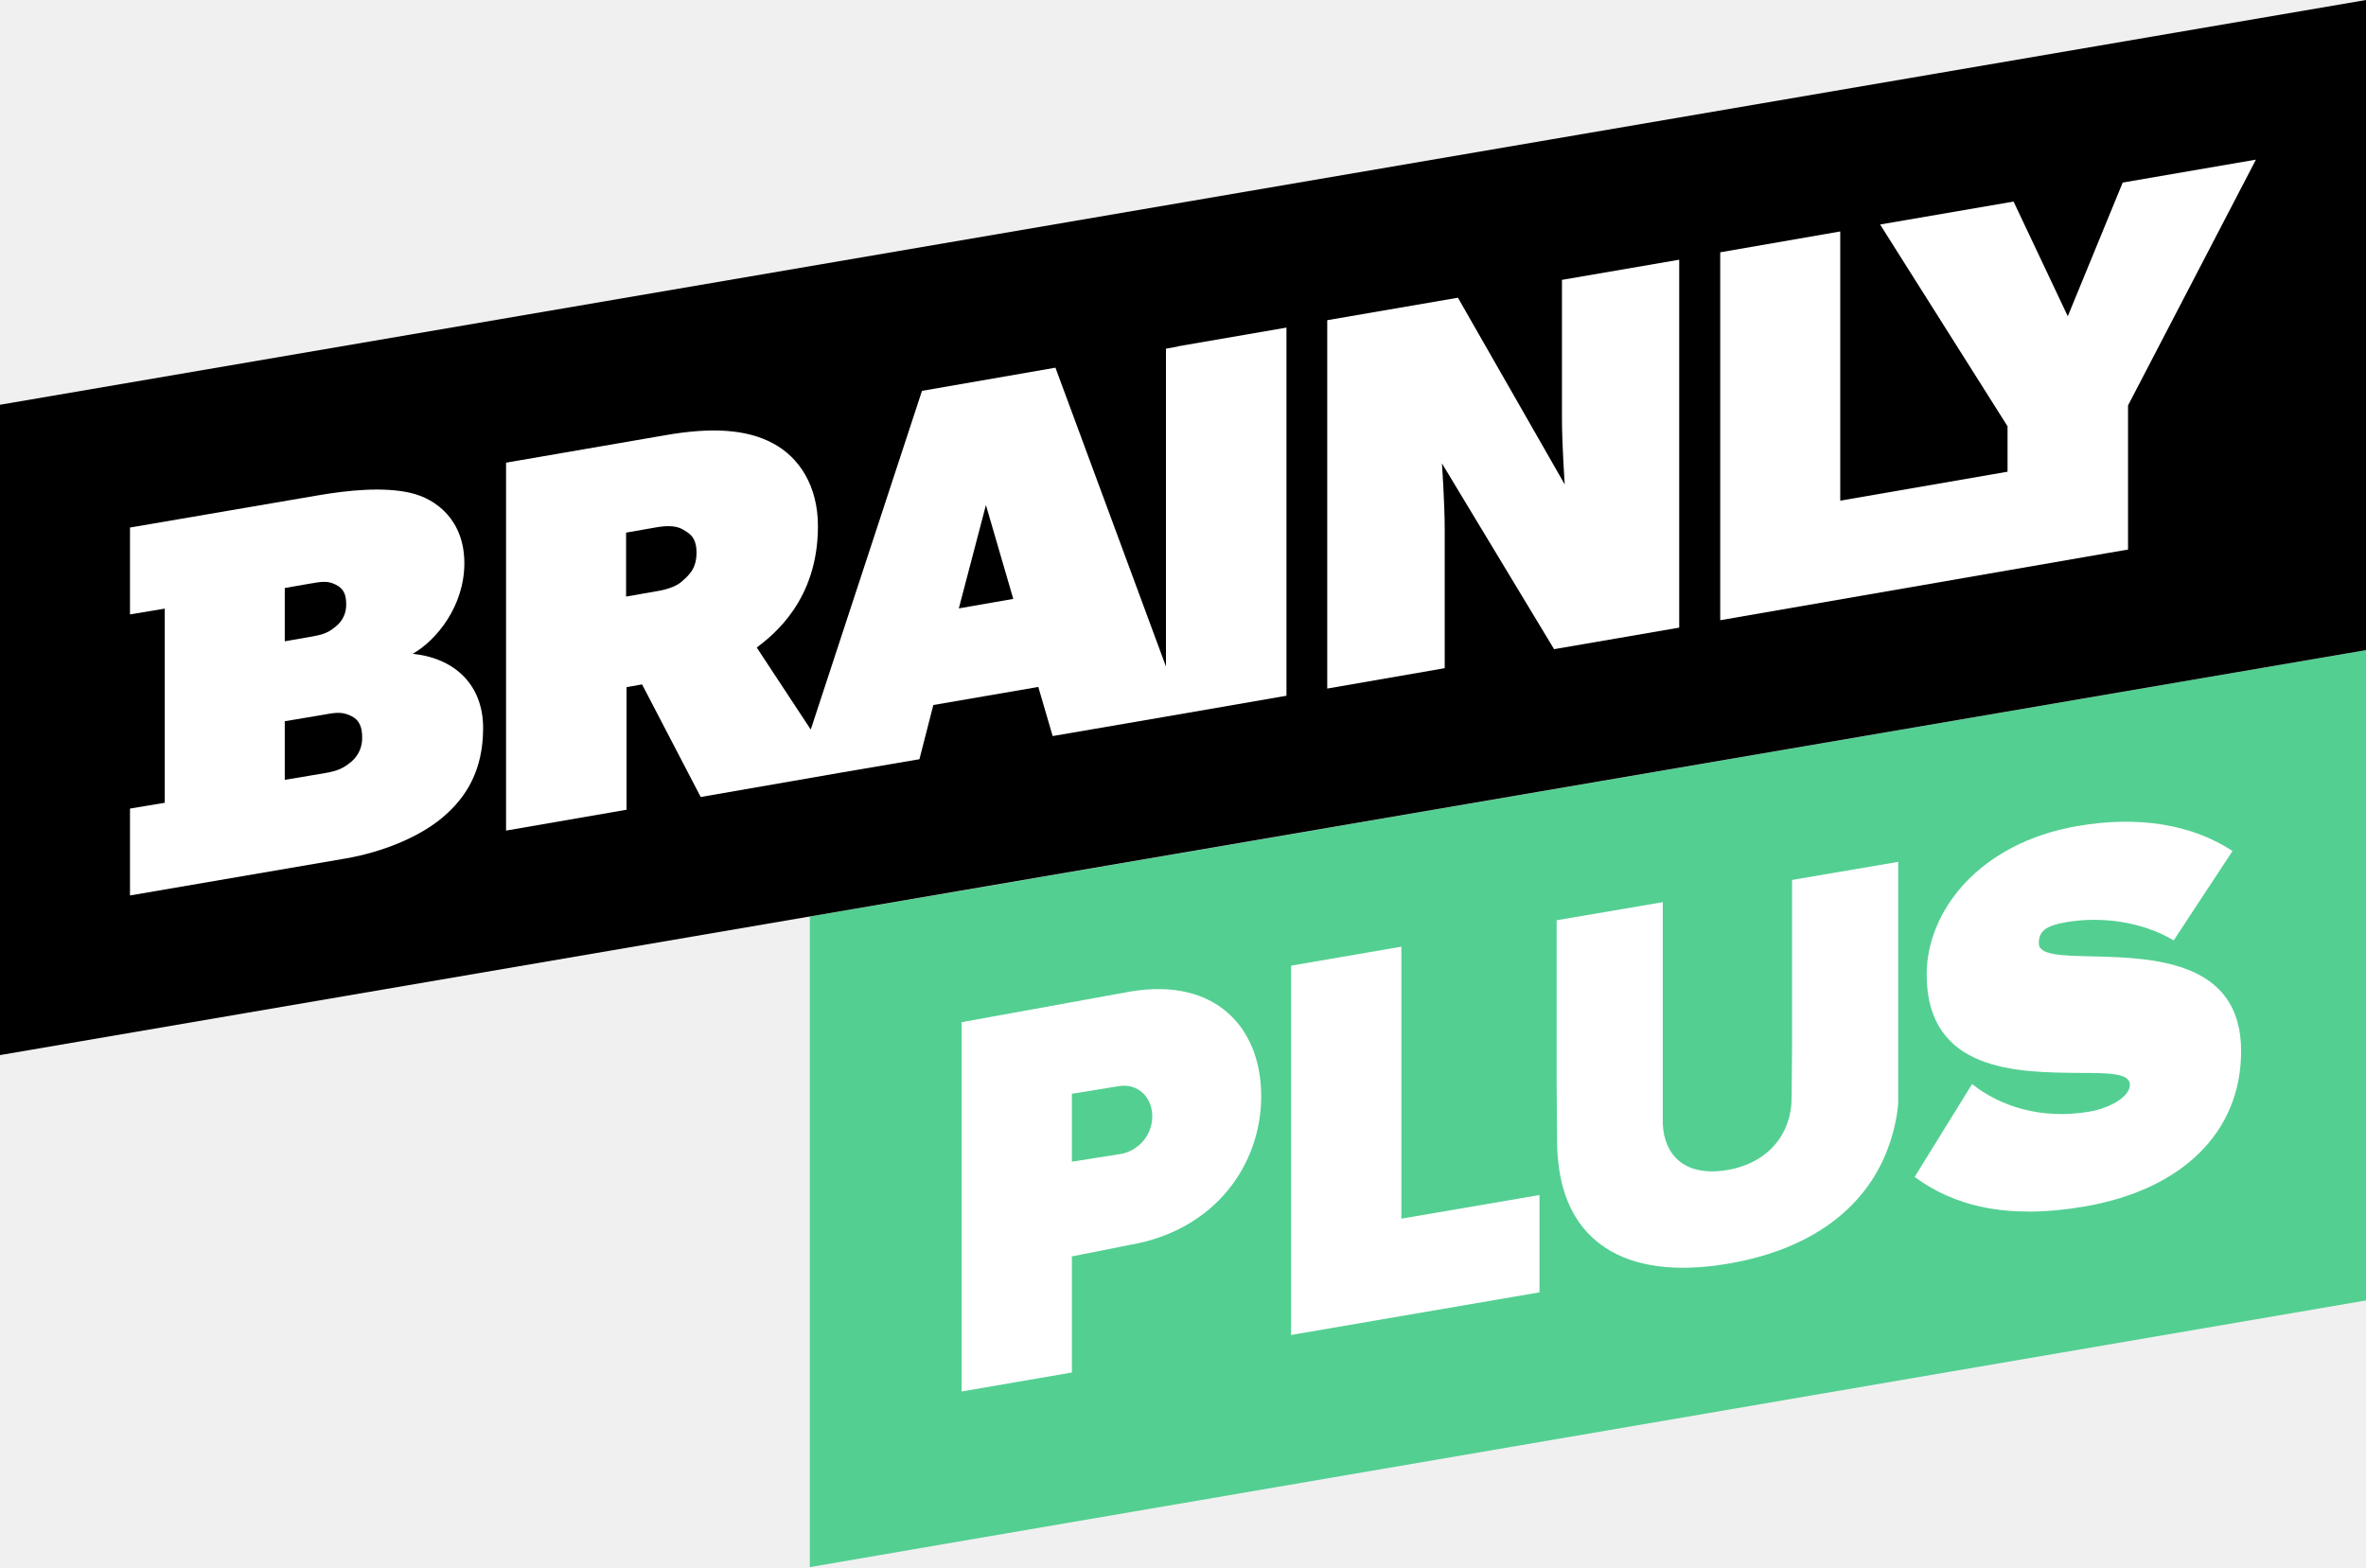
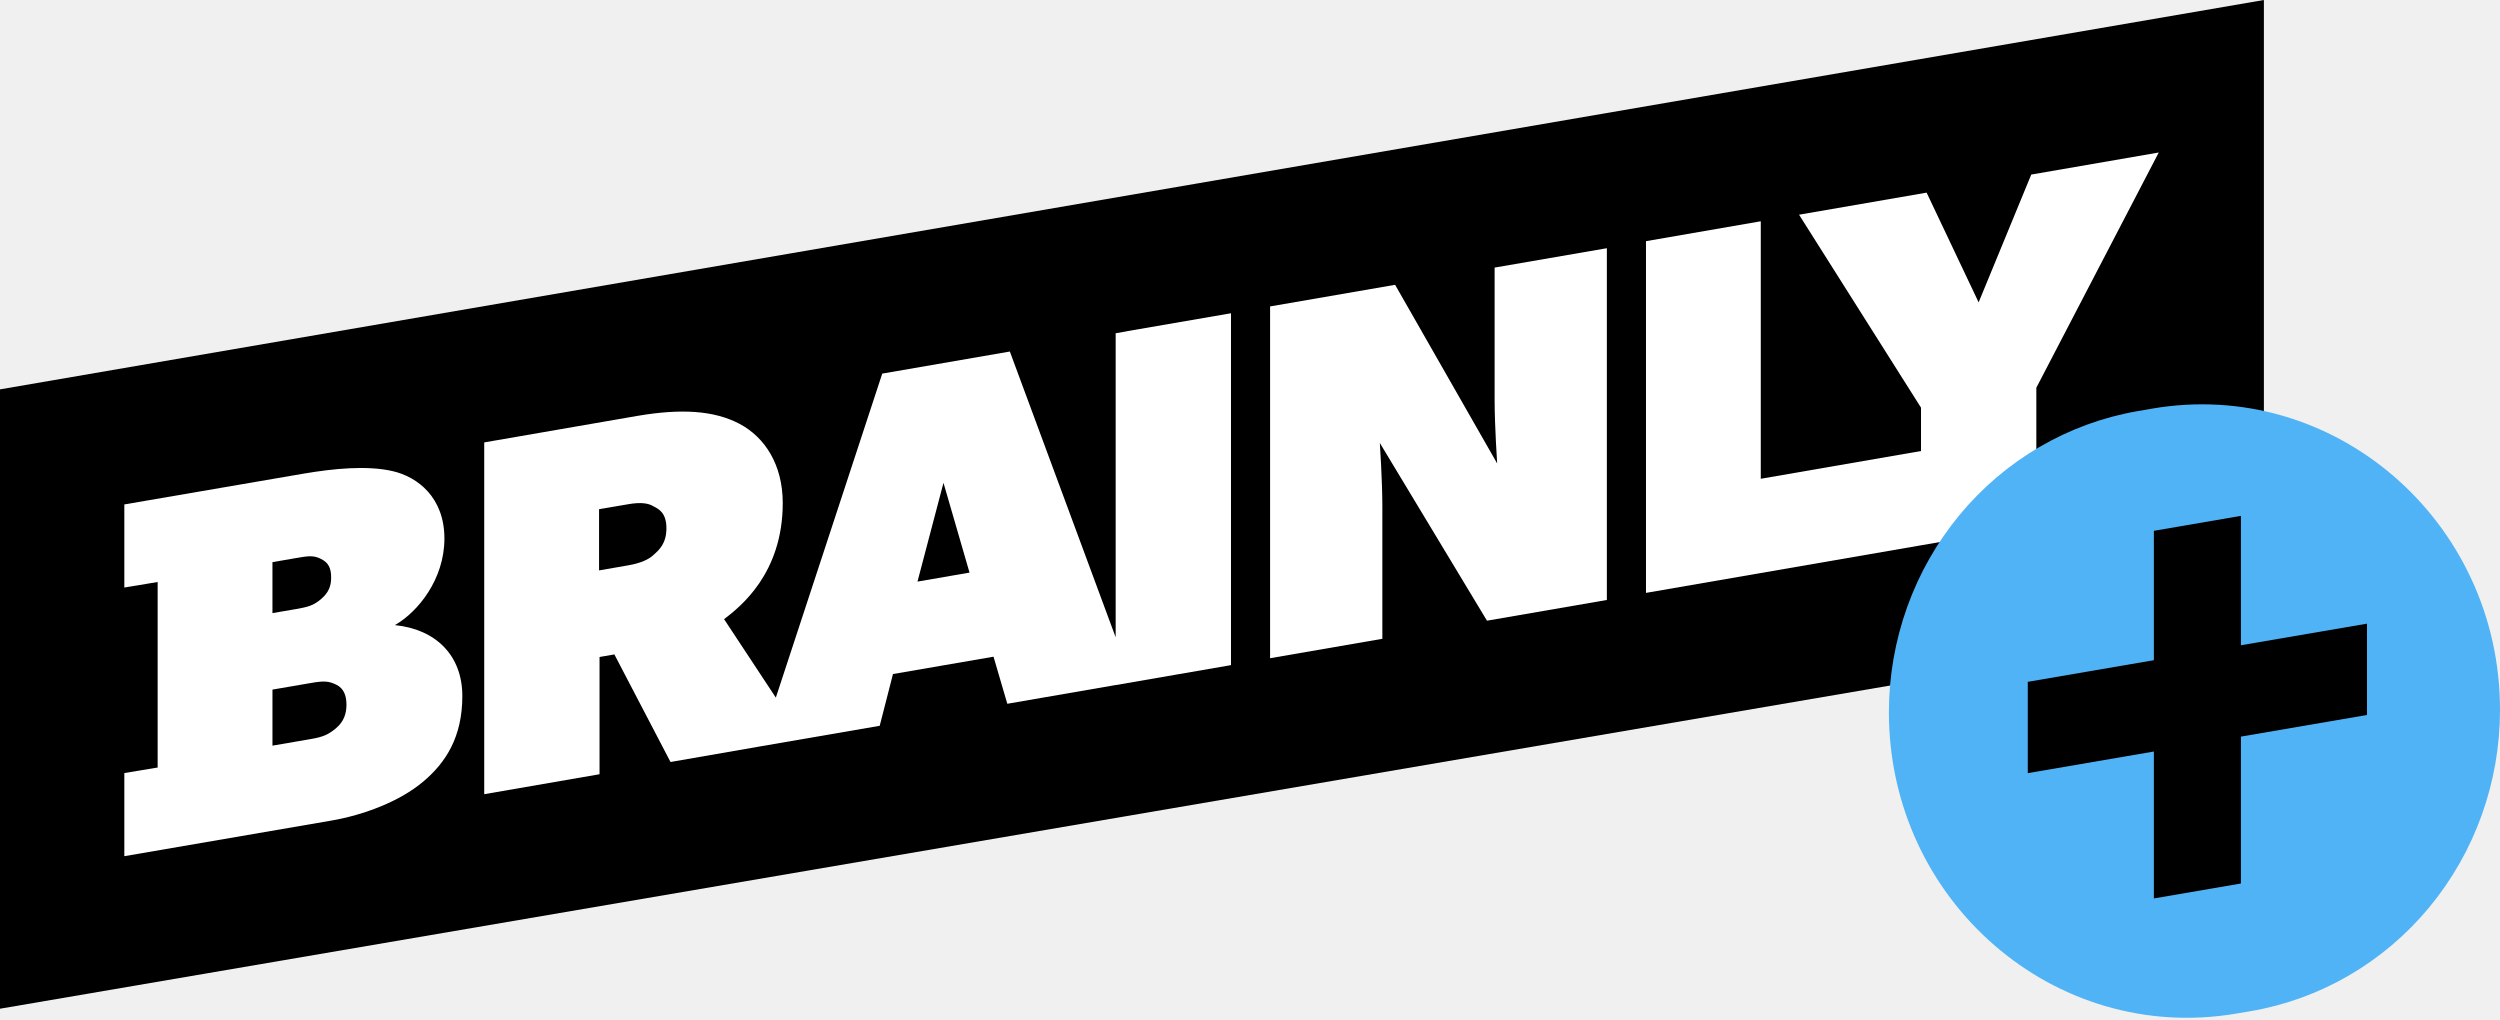
- <svg xmlns="http://www.w3.org/2000/svg" viewBox="0 0 1021.1 676.4">
-   <polygon points="1021.1 280.6 1021.1 561.3 421.1 664.1 349.5 676.4 349.5 395.6 421.1 383.4 1021.1 280.6" fill="#53cf92" />
-   <path d="M487.7,428,415,441.2V600.6l47.6-8.2V542.3l25.1-5c36.7-6.3,56.6-34.6,56.6-64.2S524.5,421.7,487.7,428ZM483,498.2h-.1l-20.3,3.2V472.1l20.3-3.3c8.1-1.3,14.4,4.6,14.4,13.2A16.6,16.6,0,0,1,483,498.2Z" fill="#fff" />
-   <polygon points="604.8 408.6 557.2 416.8 557.2 576.2 664.4 557.8 664.4 515.8 604.8 526 604.8 408.6" fill="#fff" />
-   <path d="M903,412.8c-13.2-.3-23.1-.5-23.1-5.6s2.6-7.6,12-9.2c14.9-2.5,32.5-.3,46.2,7.9l25.4-38.6c-17.9-11.7-41-15.2-66.7-10.8-43.1,7.4-65.3,37.1-65.3,64.1,0,42.3,39.6,42.2,65.5,42.5,12.8,0,22.2,0,22.2,5.1s-8.4,10-17.4,11.6c-21.2,3.6-38.9-2.5-50.7-11.9L826.3,508c16.8,12.4,39.6,18.5,73.1,12.8,42.2-7.2,67.8-32,67.8-67.1C967.3,414.5,928.9,413.4,903,412.8Z" fill="#fff" />
-   <path d="M773.4,453.2l-.2,20.9c0,14.5-9.4,27.8-27.7,30.9s-27.3-6.3-27.9-20V389.4l-45.8,7.8v69.1l.2,26.9c0,1.2,0,2.2.1,3.4s.2,3.2.4,4.8c3.2,32.6,26.8,52,73.5,44,36.7-6.3,59.1-24.7,68.4-48.8a75.6,75.6,0,0,0,4.7-19,3.8,3.8,0,0,1,.1-1V372l-45.8,7.8Z" fill="#fff" />
-   <polygon points="0 174.7 1021.1 0 1021.1 280.6 0 455.4 0 174.7" fill-rule="evenodd" />
-   <path d="M178.1,282.2h0c10.4-5.9,22.3-20.7,22.3-39.1s-11.9-27.8-23.4-30.4-26.5-1.2-40.3,1.2L56.1,227.7v37.5l15-2.5v83.8l-15,2.5v37.5l93.3-16c14.9-2.6,31-8.8,41.4-17.5s17.7-20.4,17.7-38.8S196.5,284.1,178.1,282.2Zm-55.2-28.4,10.3-1.8c5.8-1,8.1-1.4,11.6.3s4.6,4.3,4.6,8.4a11.8,11.8,0,0,1-4.6,9.8c-3.5,2.9-5.8,3.5-11.6,4.5l-10.3,1.8Zm28.8,74.9h0c-3.5,2.9-5.8,4-11.5,5l-17.3,2.9V311.3l17.3-2.9c5.7-1.1,8-1,11.5.7s4.6,5,4.6,9.1A13.2,13.2,0,0,1,151.7,328.7Z" fill="#fff" fill-rule="evenodd" />
-   <path d="M508.2,149.6h0l-5,.9V287.7l-47.7-129-57.6,10-48,146.2-23.3-35.4c6.9-5.3,26.4-20.2,26.4-52.4,0-17.3-8-29.7-19.5-35.8s-26.5-6.9-46.1-3.5l-69,11.9V358.5l52-9V296.6l6.7-1.2L302.4,344l40.3-7,19.5-3.4,34.6-5.9,6-23.4,45.3-7.8,6.2,21.2,48.9-8.4h0l52-9V141.4l-47,8.1ZM294.8,250.5h0c-2,2-5.7,3.8-11.5,4.7l-13.1,2.3V229.9l13.1-2.3c5.8-1,9.2-.4,11.5,1s5.8,2.9,5.8,9.9S297.3,248.2,294.8,250.5Zm119,12.1h0L425.5,218l11.8,40.5Z" fill="#fff" fill-rule="evenodd" />
-   <path d="M674.1,180.6h0c0,11.5,1.2,28.5,1.2,28.5l-46.1-80.6-56.4,9.7V297.2l50.7-8.8V228.6c0-11.5-1.2-28.6-1.2-28.6l48.4,80.2,54-9.3V112.1l-50.6,8.7Z" fill="#fff" fill-rule="evenodd" />
-   <polygon points="916.1 78.8 892.4 136.5 869 87 811.4 96.9 866.4 184 866.4 203.6 794.2 216.1 794.2 99.9 742.4 108.9 742.4 267.7 866.4 246.2 910.2 238.6 918.4 237.2 918.4 175 973.6 68.9 916.1 78.8" fill="#fff" fill-rule="evenodd" />
+ <svg xmlns="http://www.w3.org/2000/svg" viewBox="0 0 260 106" fill="none">
+   <path fill-rule="evenodd" clip-rule="evenodd" d="M0 40.494V104.906L235.444 64.65V0L0 40.494Z" fill="black" />
+   <path fill-rule="evenodd" clip-rule="evenodd" d="M41.071 65.008C43.462 63.643 46.22 60.249 46.22 56.007C46.22 51.761 43.462 49.592 40.806 48.991C38.155 48.389 34.705 48.724 31.52 49.268L12.93 52.461V61.104L16.395 60.528V79.823L12.93 80.399V89.043L34.44 85.344C37.89 84.752 41.603 83.318 43.988 81.31C46.378 79.313 48.083 76.631 48.083 72.391C48.083 68.148 45.315 65.443 41.069 65.011L41.071 65.008ZM28.335 58.463L30.724 58.049L30.738 58.047C32.057 57.82 32.586 57.73 33.377 58.124C34.174 58.515 34.44 59.108 34.44 60.062C34.44 60.96 34.174 61.64 33.377 62.316C32.583 62.979 32.054 63.124 30.724 63.354L28.335 63.763V58.463ZM32.319 76.862C33.645 76.634 34.174 76.381 34.972 75.713L34.97 75.712C35.764 75.04 36.032 74.197 36.032 73.303C36.032 72.351 35.764 71.596 34.972 71.207C34.174 70.815 33.645 70.801 32.319 71.035L28.336 71.718V77.548L32.319 76.862Z" fill="white" />
+   <path fill-rule="evenodd" clip-rule="evenodd" d="M117.188 34.458L116.029 34.658V66.279L105.024 36.559L91.754 38.855L80.687 72.552L75.305 64.393L75.331 64.373C76.947 63.126 81.405 59.688 81.405 52.309C81.405 48.332 79.55 45.471 76.898 44.072C74.239 42.673 70.79 42.482 66.281 43.254L50.359 46.011V82.596L62.352 80.52V68.327L63.894 68.059L69.733 79.247L79.018 77.633L83.529 76.854L91.489 75.483L92.87 70.1L103.326 68.296L104.76 73.192L116.028 71.244V71.249L128.023 69.173V32.579L117.188 34.447V34.452L117.188 34.458ZM67.981 57.699C67.505 58.161 66.654 58.571 65.33 58.796L62.303 59.322V52.957L65.33 52.44C66.654 52.209 67.452 52.332 67.981 52.667L68.004 52.679C68.536 52.955 69.308 53.357 69.308 54.934C69.308 56.517 68.562 57.181 67.982 57.698L67.981 57.699V57.699ZM98.122 50.213L95.418 60.486L95.416 60.487L100.831 59.551L98.122 50.213Z" fill="white" />
+   <path fill-rule="evenodd" clip-rule="evenodd" d="M155.44 41.617C155.44 44.268 155.706 48.201 155.706 48.201L145.091 29.62L132.089 31.869V68.454L143.765 66.435V52.65C143.765 50.001 143.502 46.068 143.502 46.068L154.646 64.552L167.113 62.397V25.814L155.44 27.829V41.614V41.617Z" fill="white" />
+   <path fill-rule="evenodd" clip-rule="evenodd" d="M211.251 18.154L205.778 31.445L200.369 20.034L187.102 22.329L199.785 42.396V46.907L183.121 49.792V23.012L171.182 25.082V61.66L199.785 56.712L209.874 54.975L211.779 54.636V40.323L224.51 15.86L211.251 18.154Z" fill="white" />
+   <path d="M196.445 74.074C196.445 93.694 213.651 108.623 232.561 105.414L234.022 105.168C241.278 103.94 247.873 100.115 252.63 94.376C257.388 88.636 260 81.354 260 73.827C260 54.156 242.699 39.215 223.763 42.506L222.302 42.759C215.071 44.012 208.507 47.845 203.774 53.578C199.04 59.312 196.445 66.575 196.445 74.08" fill="#4FB3F6" />
+   <path d="M233.056 76.607L246.167 74.357V64.86L233.056 67.106V53.65L224.003 55.204V68.66L210.889 70.91V80.407L224.003 78.157V93.437L233.056 91.883V76.607Z" fill="black" />
</svg>
